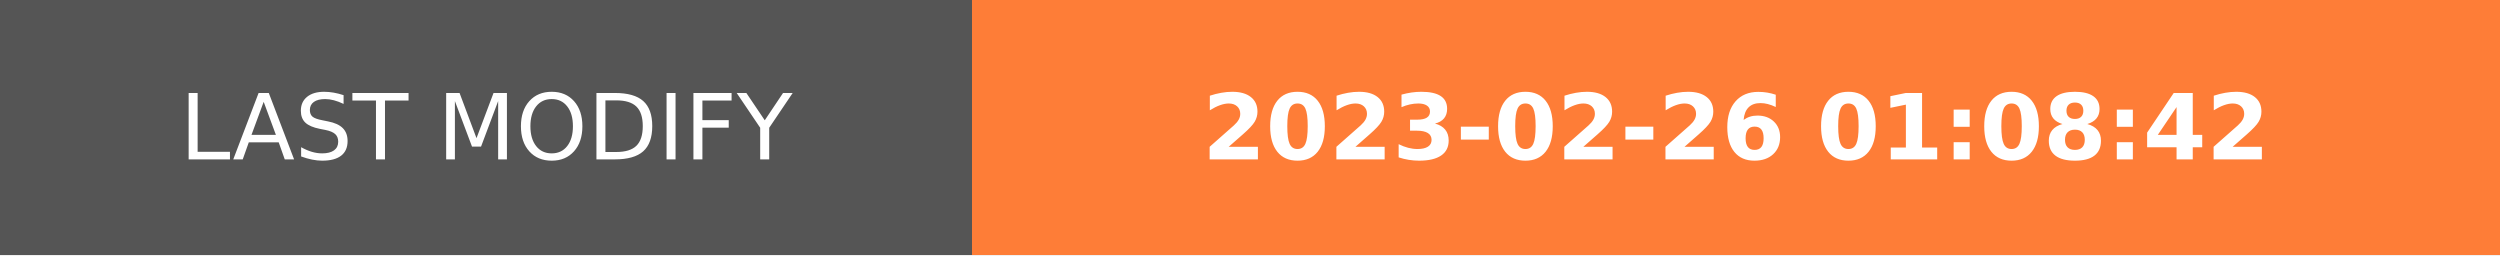
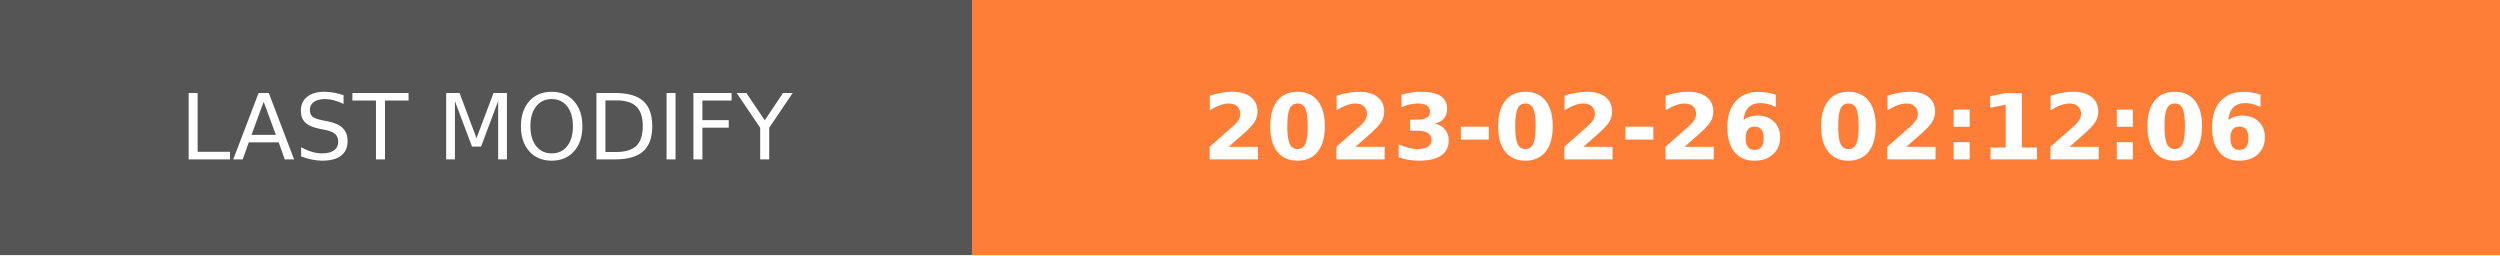
- <svg xmlns="http://www.w3.org/2000/svg" width="274.5" height="28" role="img" aria-label="LAST MODIFY: 2023-02-26 01:08:42">
+ <svg xmlns="http://www.w3.org/2000/svg" width="274.5" height="28" role="img" aria-label="LAST MODIFY: 2023-02-26 02:12:06">
  <g shape-rendering="crispEdges">
    <rect width="106.75" height="28" fill="#555" />
    <rect x="106.75" width="167.75" height="28" fill="#fe7d37" />
  </g>
  <g fill="#fff" text-anchor="middle" font-family="Verdana,Geneva,DejaVu Sans,sans-serif" text-rendering="geometricPrecision" font-size="100">
    <text transform="scale(.1)" x="533.75" y="175" textLength="827.5" fill="#fff">LAST MODIFY</text>
-     <text transform="scale(.1)" x="1906.25" y="175" textLength="1437.5" fill="#fff" font-weight="bold">2023-02-26 01:08:42</text>
+     <text transform="scale(.1)" x="1906.25" y="175" textLength="1437.5" fill="#fff" font-weight="bold">2023-02-26 02:12:06</text>
  </g>
</svg>
